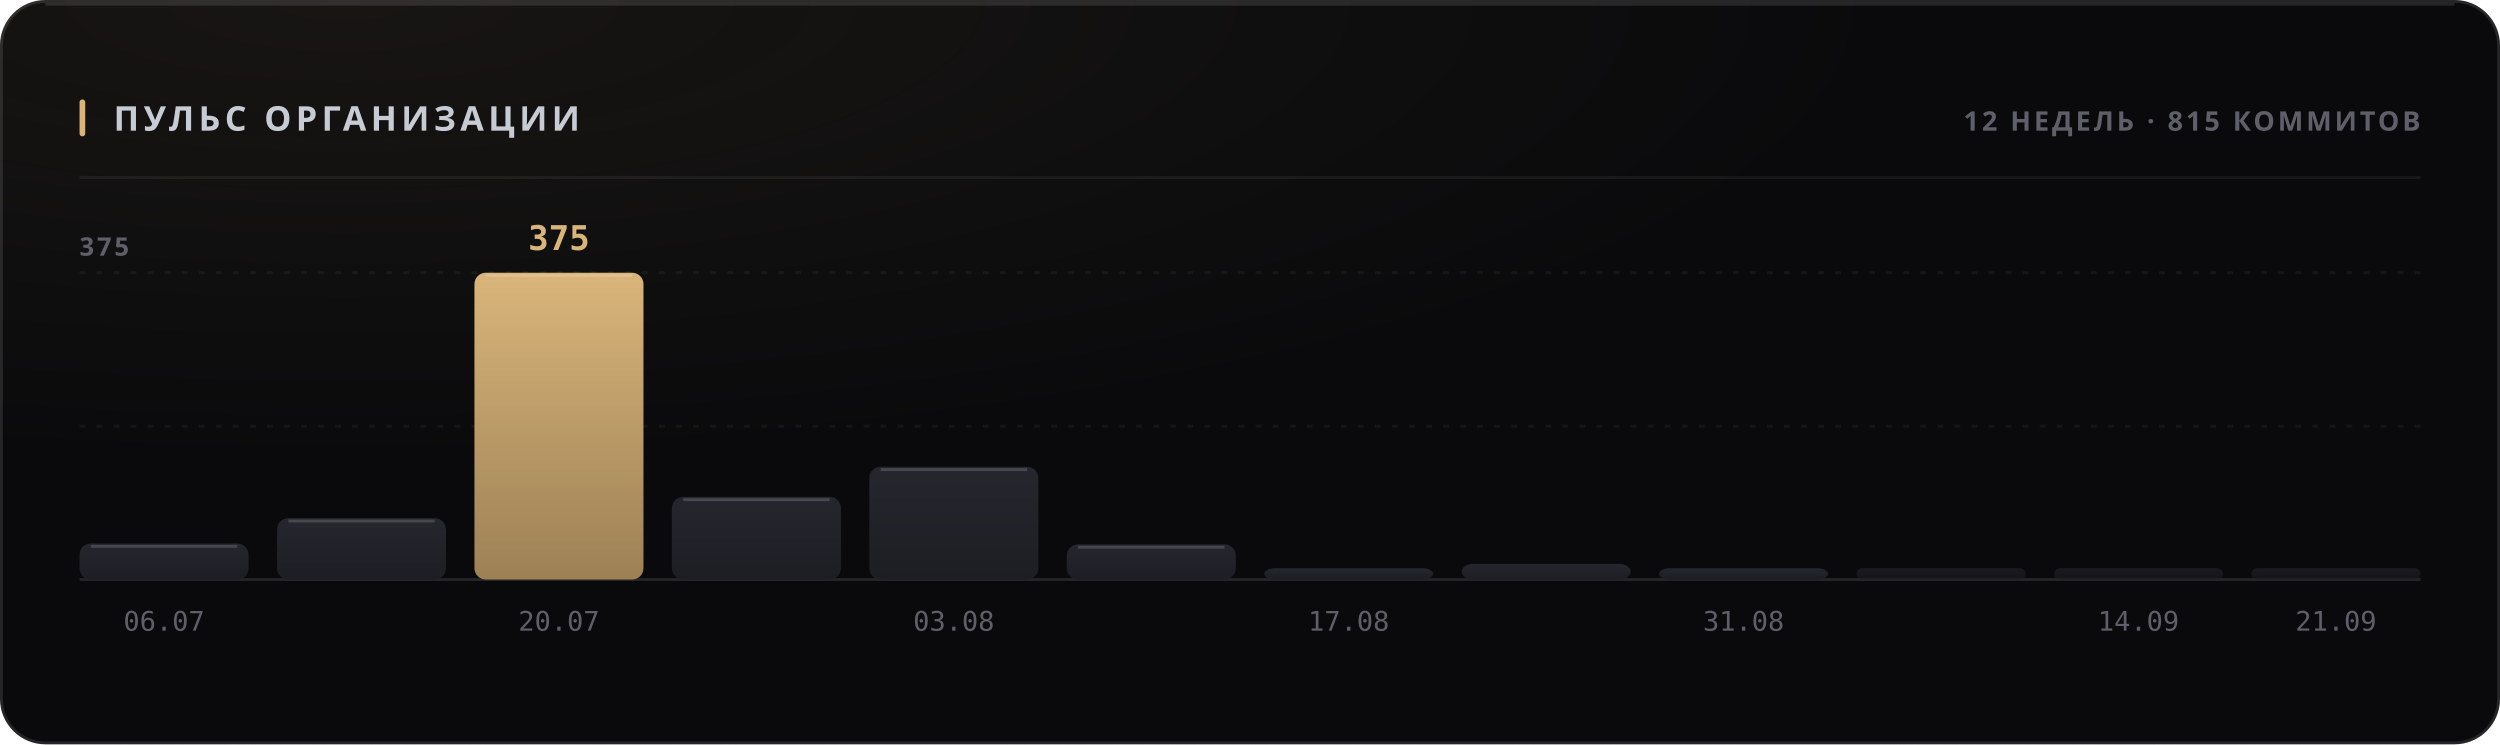
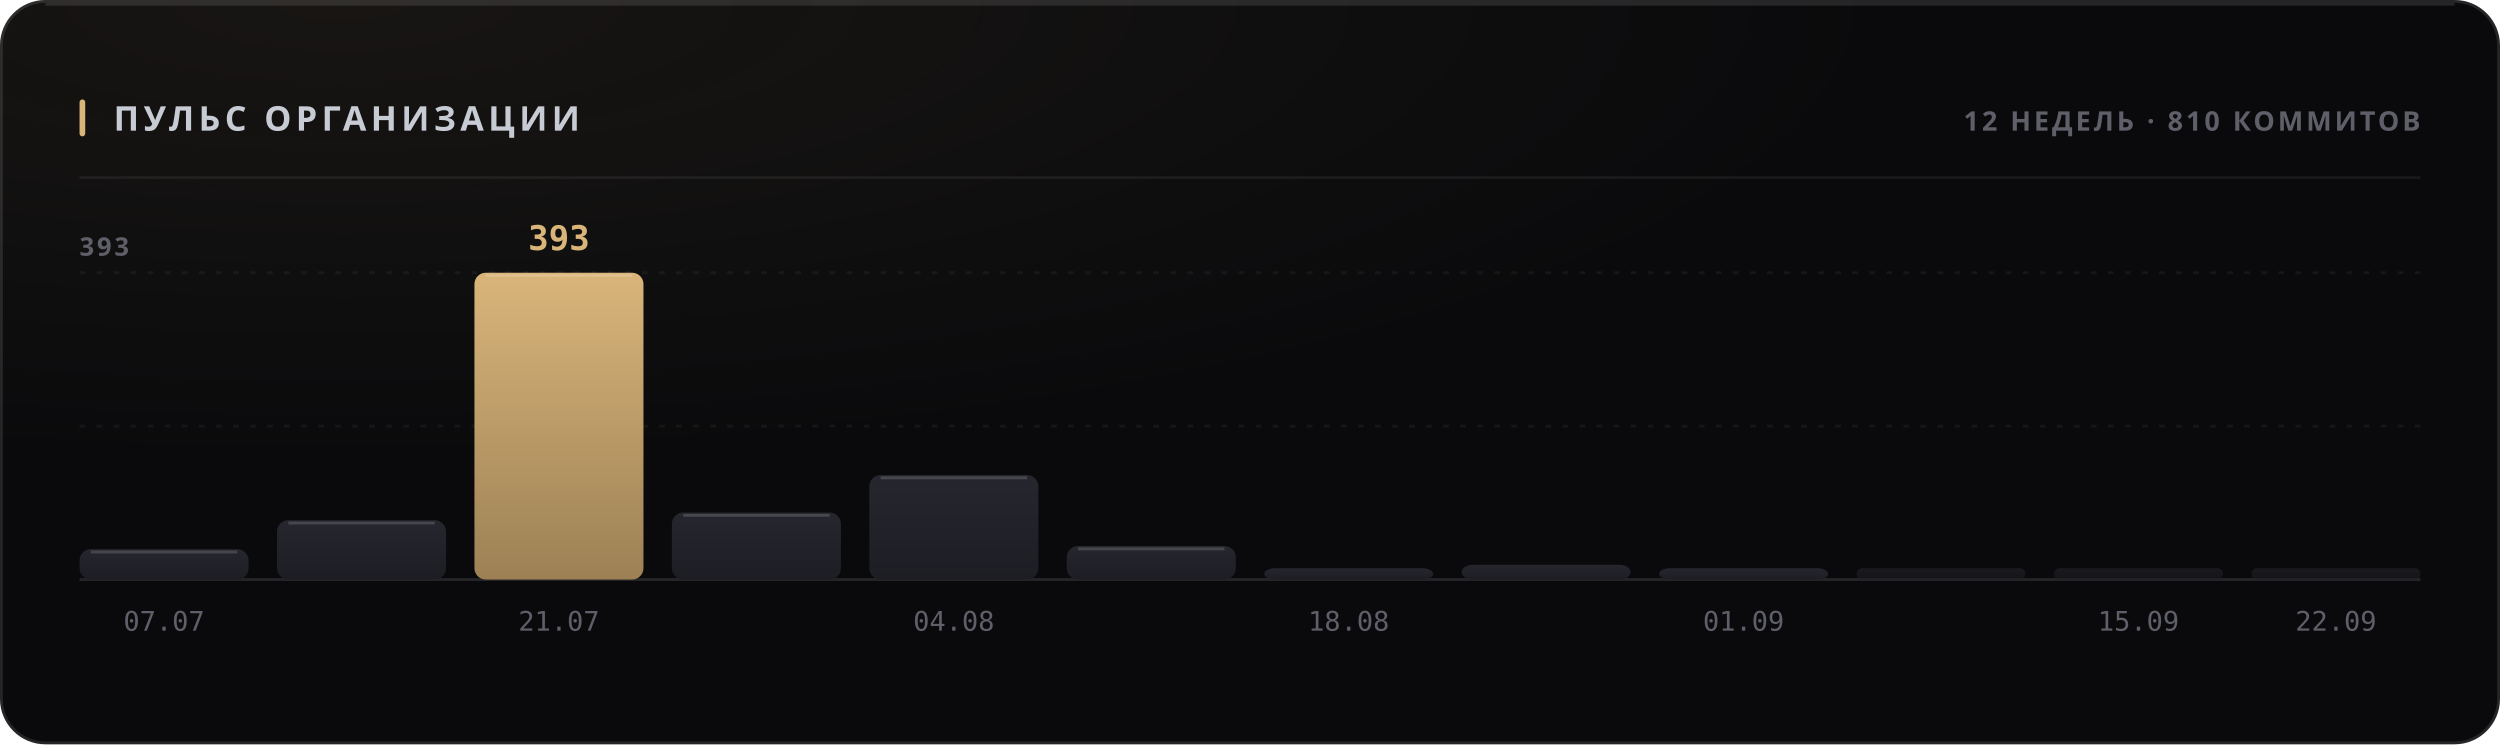
<svg xmlns="http://www.w3.org/2000/svg" width="880" height="262" viewBox="0 0 880 262" role="img">
  <style>
  text { font-family: -apple-system, BlinkMacSystemFont, 'Segoe UI', 'Noto Sans', Helvetica, Arial, sans-serif; }
  .mono { font-family: ui-monospace, 'SF Mono', 'Cascadia Mono', 'DejaVu Sans Mono', Menlo, Consolas, monospace; font-variant-numeric: tabular-nums; }
  .caps { letter-spacing: .1em; text-transform: uppercase; }

  @keyframes sheen  { from { transform: translateX(-120%); } to { transform: translateX(260%); } }
  @keyframes rise   { from { opacity: 0; transform: translateY(6px); } to { opacity: 1; transform: none; } }
  @keyframes slide  { from { opacity: 0; transform: translateX(-8px); } to { opacity: 1; transform: none; } }
  @keyframes grow   { from { transform: scaleY(0); } to { transform: scaleY(1); } }
  @keyframes widen  { from { transform: scaleX(0); } to { transform: scaleX(1); } }
  @keyframes draw   { from { stroke-dashoffset: 200; } to { stroke-dashoffset: 0; } }

  .sheen { animation: sheen 5.5s cubic-bezier(.45,0,.2,1) infinite; }
  .rise  { animation: rise .5s cubic-bezier(.16,1,.3,1) both; }
  .slide { animation: slide .42s cubic-bezier(.16,1,.3,1) both; }
  .bar   { transform-box: fill-box; transform-origin: 50% 100%;
           animation: grow .62s cubic-bezier(.16,1,.3,1) both; }
  .fill  { transform-box: fill-box; transform-origin: 0% 50%;
           animation: widen .8s cubic-bezier(.16,1,.3,1) both; }
  /* The hidden start state lives in the keyframes, never in the static rule.
     A renderer that ignores CSS animations then falls back to the FINISHED
     state — a drawn line, visible text — instead of an empty panel. */
  .spark { stroke-dasharray: 200;
           animation: draw 1.1s cubic-bezier(.16,1,.3,1) both; }

  @media (prefers-reduced-motion: reduce) {
    .sheen { animation: none; opacity: 0; }
    .rise, .slide, .bar, .fill, .spark { animation: none; opacity: 1; transform: none;
                                         stroke-dashoffset: 0; }
  }</style>
  <defs>
    <filter id="grain1" x="0" y="0" width="100%" height="100%">
      <feTurbulence type="fractalNoise" baseFrequency="0.82" numOctaves="3" stitchTiles="stitch" />
      <feColorMatrix type="saturate" values="0" />
    </filter>
    <radialGradient id="wash2" cx="14%" cy="0%" r="62%">
      <stop offset="0%" stop-color="#d9b57a" stop-opacity="0.07" />
      <stop offset="100%" stop-color="#d9b57a" stop-opacity="0" />
    </radialGradient>
    <linearGradient id="barfill3" x1="0" y1="0" x2="0" y2="1">
      <stop offset="0%" stop-color="#26262e" />
      <stop offset="100%" stop-color="#1d1d24" />
    </linearGradient>
    <linearGradient id="barfill4" x1="0" y1="0" x2="0" y2="1">
      <stop offset="0%" stop-color="#26262e" />
      <stop offset="100%" stop-color="#1d1d24" />
    </linearGradient>
    <linearGradient id="barfill5" x1="0" y1="0" x2="0" y2="1">
      <stop offset="0%" stop-color="#d9b57a" />
      <stop offset="100%" stop-color="#9d8155" />
    </linearGradient>
    <linearGradient id="barfill6" x1="0" y1="0" x2="0" y2="1">
      <stop offset="0%" stop-color="#26262e" />
      <stop offset="100%" stop-color="#1d1d24" />
    </linearGradient>
    <linearGradient id="barfill7" x1="0" y1="0" x2="0" y2="1">
      <stop offset="0%" stop-color="#26262e" />
      <stop offset="100%" stop-color="#1d1d24" />
    </linearGradient>
    <linearGradient id="barfill8" x1="0" y1="0" x2="0" y2="1">
      <stop offset="0%" stop-color="#26262e" />
      <stop offset="100%" stop-color="#1d1d24" />
    </linearGradient>
    <linearGradient id="barfill9" x1="0" y1="0" x2="0" y2="1">
      <stop offset="0%" stop-color="#26262e" />
      <stop offset="100%" stop-color="#1d1d24" />
    </linearGradient>
    <linearGradient id="barfill10" x1="0" y1="0" x2="0" y2="1">
      <stop offset="0%" stop-color="#26262e" />
      <stop offset="100%" stop-color="#1d1d24" />
    </linearGradient>
    <linearGradient id="barfill11" x1="0" y1="0" x2="0" y2="1">
      <stop offset="0%" stop-color="#26262e" />
      <stop offset="100%" stop-color="#1d1d24" />
    </linearGradient>
    <linearGradient id="barfill12" x1="0" y1="0" x2="0" y2="1">
      <stop offset="0%" stop-color="#26262e" />
      <stop offset="100%" stop-color="#1d1d24" />
    </linearGradient>
    <linearGradient id="barfill13" x1="0" y1="0" x2="0" y2="1">
      <stop offset="0%" stop-color="#26262e" />
      <stop offset="100%" stop-color="#1d1d24" />
    </linearGradient>
    <linearGradient id="barfill14" x1="0" y1="0" x2="0" y2="1">
      <stop offset="0%" stop-color="#26262e" />
      <stop offset="100%" stop-color="#1d1d24" />
    </linearGradient>
  </defs>
  <rect width="880" height="262" rx="16" fill="#0a0a0c" />
  <rect width="880" height="262" rx="16" fill="url(#wash2)" />
  <rect width="880" height="262" rx="16" filter="url(#grain1)" opacity="0.05" style="mix-blend-mode:overlay" />
  <rect x=".5" y=".5" width="879" height="261" rx="15.5" fill="none" stroke="rgba(255,255,255,0.11)" />
  <path d="M16 1.5 H864" stroke="rgba(255,255,255,0.112)" stroke-width="1" fill="none" />
  <rect x="28" y="35" width="2" height="13" rx="1" fill="#d9b57a" />
  <text x="40" y="46" font-size="12" font-weight="700" fill="#c7cbd4" letter-spacing="0.13em">ПУЛЬС ОРГАНИЗАЦИИ</text>
-   <text x="852" y="46" font-size="9.5" font-weight="600" fill="#5e5f68" text-anchor="end" letter-spacing="0.11em">12 НЕДЕЛЬ · 815 КОММИТОВ</text>
+   <text x="852" y="46" font-size="9.5" font-weight="600" fill="#5e5f68" text-anchor="end" letter-spacing="0.11em">12 НЕДЕЛЬ · 810 КОММИТОВ</text>
  <path d="M28 62.5 H852" stroke="rgba(255,255,255,0.06)" stroke-width="1" />
  <path d="M28 150.0 H852" stroke="rgba(255,255,255,0.05)" stroke-width="1" stroke-dasharray="2 4" />
  <path d="M28 96.0 H852" stroke="rgba(255,255,255,0.05)" stroke-width="1" stroke-dasharray="2 4" />
  <path d="M28 204 H852" stroke="rgba(255,255,255,0.11)" stroke-width="1" />
-   <text x="28" y="90" font-size="9" font-weight="600" fill="#5e5f68" letter-spacing="0.11em">375</text>
-   <rect class="bar" x="28.0" y="191.3" width="59.5" height="12.7" rx="4" fill="url(#barfill3)" opacity="1" style="animation-delay:0s" />
-   <path d="M32.0 192.3 H83.5" stroke="rgba(255,255,255,0.154)" stroke-width="1" />
-   <text x="57.75" y="222" font-size="9.5" font-weight="400" fill="#5e5f68" text-anchor="middle" class="mono">06.07</text>
-   <rect class="bar" x="97.5" y="182.4" width="59.5" height="21.6" rx="4" fill="url(#barfill4)" opacity="1" style="animation-delay:0.038s" />
-   <path d="M101.5 183.4 H153.0" stroke="rgba(255,255,255,0.154)" stroke-width="1" />
+   <text x="28" y="90" font-size="9" font-weight="600" fill="#5e5f68" letter-spacing="0.11em">393</text>
+   <rect class="bar" x="28.0" y="193.3" width="59.5" height="10.7" rx="4" fill="url(#barfill3)" opacity="1" style="animation-delay:0s" />
+   <path d="M32.0 194.3 H83.5" stroke="rgba(255,255,255,0.154)" stroke-width="1" />
+   <text x="57.75" y="222" font-size="9.5" font-weight="400" fill="#5e5f68" text-anchor="middle" class="mono">07.07</text>
+   <rect class="bar" x="97.5" y="183.1" width="59.5" height="20.9" rx="4" fill="url(#barfill4)" opacity="1" style="animation-delay:0.038s" />
+   <path d="M101.5 184.1 H153.0" stroke="rgba(255,255,255,0.154)" stroke-width="1" />
  <rect class="bar" x="167.0" y="96.0" width="59.5" height="108.0" rx="4" fill="url(#barfill5)" opacity="1" style="animation-delay:0.076s" />
  <path d="M171.0 97.0 H222.5" stroke="rgba(255,255,255,0.154)" stroke-width="1" />
-   <text x="196.75" y="88" font-size="12" font-weight="700" fill="#d9b57a" text-anchor="middle" class="mono rise" opacity="1">375</text>
-   <text x="196.75" y="222" font-size="9.5" font-weight="400" fill="#5e5f68" text-anchor="middle" class="mono">20.07</text>
-   <rect class="bar" x="236.5" y="174.9" width="59.5" height="29.1" rx="4" fill="url(#barfill6)" opacity="1" style="animation-delay:0.114s" />
-   <path d="M240.5 175.9 H292.0" stroke="rgba(255,255,255,0.154)" stroke-width="1" />
-   <rect class="bar" x="306.0" y="164.3" width="59.5" height="39.7" rx="4" fill="url(#barfill7)" opacity="1" style="animation-delay:0.152s" />
-   <path d="M310.0 165.3 H361.5" stroke="rgba(255,255,255,0.154)" stroke-width="1" />
-   <text x="335.75" y="222" font-size="9.5" font-weight="400" fill="#5e5f68" text-anchor="middle" class="mono">03.08</text>
-   <rect class="bar" x="375.5" y="191.6" width="59.5" height="12.4" rx="4" fill="url(#barfill8)" opacity="1" style="animation-delay:0.19s" />
-   <path d="M379.5 192.6 H431.0" stroke="rgba(255,255,255,0.154)" stroke-width="1" />
+   <text x="196.75" y="88" font-size="12" font-weight="700" fill="#d9b57a" text-anchor="middle" class="mono rise" opacity="1">393</text>
+   <text x="196.75" y="222" font-size="9.5" font-weight="400" fill="#5e5f68" text-anchor="middle" class="mono">21.07</text>
+   <rect class="bar" x="236.5" y="180.4" width="59.5" height="23.6" rx="4" fill="url(#barfill6)" opacity="1" style="animation-delay:0.114s" />
+   <path d="M240.5 181.4 H292.0" stroke="rgba(255,255,255,0.154)" stroke-width="1" />
+   <rect class="bar" x="306.0" y="167.2" width="59.5" height="36.8" rx="4" fill="url(#barfill7)" opacity="1" style="animation-delay:0.152s" />
+   <path d="M310.0 168.2 H361.5" stroke="rgba(255,255,255,0.154)" stroke-width="1" />
+   <text x="335.75" y="222" font-size="9.5" font-weight="400" fill="#5e5f68" text-anchor="middle" class="mono">04.08</text>
+   <rect class="bar" x="375.5" y="192.2" width="59.5" height="11.8" rx="4" fill="url(#barfill8)" opacity="1" style="animation-delay:0.19s" />
+   <path d="M379.5 193.2 H431.0" stroke="rgba(255,255,255,0.154)" stroke-width="1" />
  <rect class="bar" x="445.0" y="200.0" width="59.5" height="4.0" rx="4" fill="url(#barfill9)" opacity="1" style="animation-delay:0.228s" />
-   <text x="474.75" y="222" font-size="9.5" font-weight="400" fill="#5e5f68" text-anchor="middle" class="mono">17.08</text>
-   <rect class="bar" x="514.5" y="198.5" width="59.5" height="5.5" rx="4" fill="url(#barfill10)" opacity="1" style="animation-delay:0.266s" />
+   <text x="474.75" y="222" font-size="9.5" font-weight="400" fill="#5e5f68" text-anchor="middle" class="mono">18.08</text>
+   <rect class="bar" x="514.5" y="198.8" width="59.5" height="5.2" rx="4" fill="url(#barfill10)" opacity="1" style="animation-delay:0.266s" />
  <rect class="bar" x="584.0" y="200.0" width="59.5" height="4.0" rx="4" fill="url(#barfill11)" opacity="1" style="animation-delay:0.304s" />
-   <text x="613.75" y="222" font-size="9.5" font-weight="400" fill="#5e5f68" text-anchor="middle" class="mono">31.08</text>
+   <text x="613.75" y="222" font-size="9.5" font-weight="400" fill="#5e5f68" text-anchor="middle" class="mono">01.09</text>
  <rect class="bar" x="653.5" y="200.0" width="59.5" height="4.0" rx="2" fill="url(#barfill12)" opacity="0.55" style="animation-delay:0.342s" />
  <rect class="bar" x="723.0" y="200.0" width="59.5" height="4.0" rx="2" fill="url(#barfill13)" opacity="0.55" style="animation-delay:0.38s" />
-   <text x="752.75" y="222" font-size="9.5" font-weight="400" fill="#5e5f68" text-anchor="middle" class="mono">14.09</text>
+   <text x="752.75" y="222" font-size="9.5" font-weight="400" fill="#5e5f68" text-anchor="middle" class="mono">15.09</text>
  <rect class="bar" x="792.5" y="200.0" width="59.5" height="4.0" rx="2" fill="url(#barfill14)" opacity="0.55" style="animation-delay:0.418s" />
-   <text x="822.25" y="222" font-size="9.5" font-weight="400" fill="#5e5f68" text-anchor="middle" class="mono">21.09</text>
+   <text x="822.25" y="222" font-size="9.5" font-weight="400" fill="#5e5f68" text-anchor="middle" class="mono">22.09</text>
</svg>
